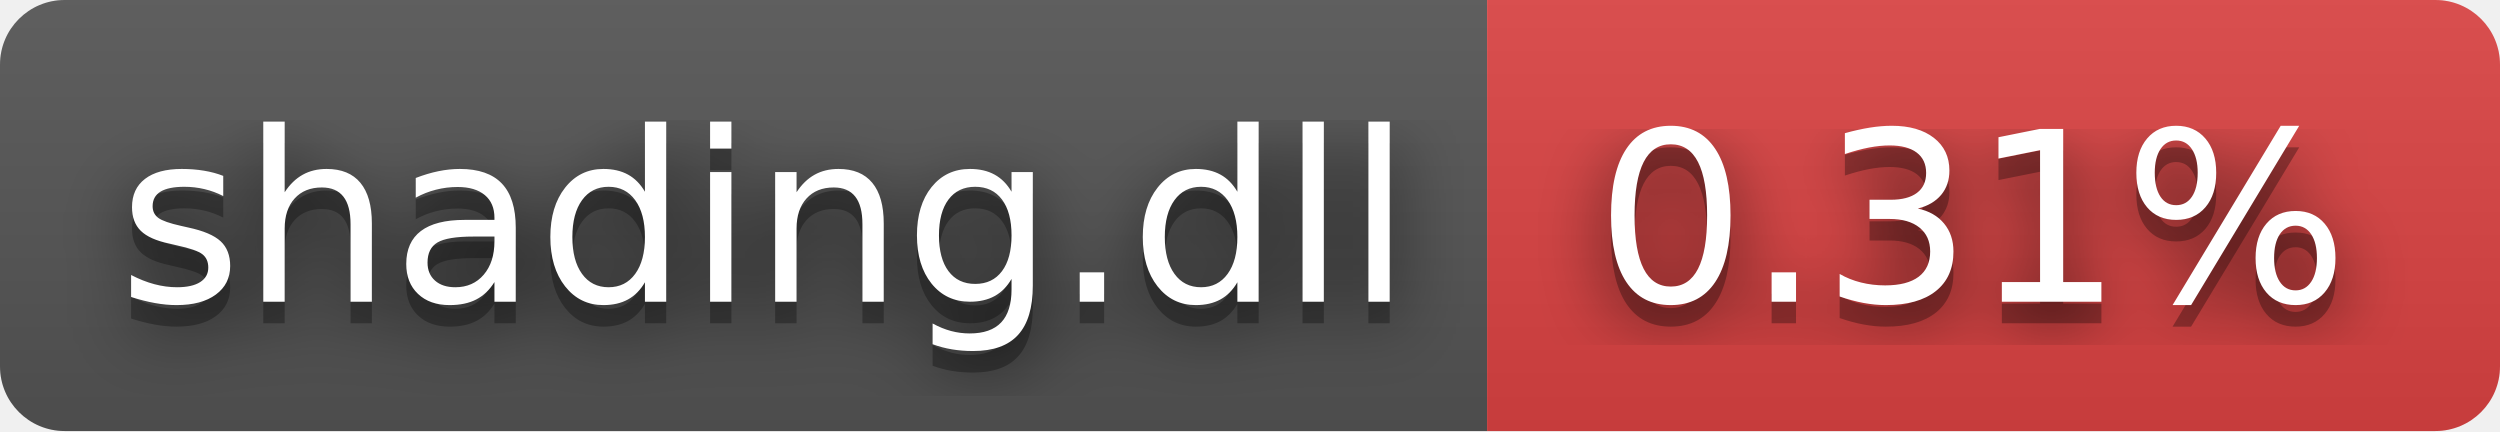
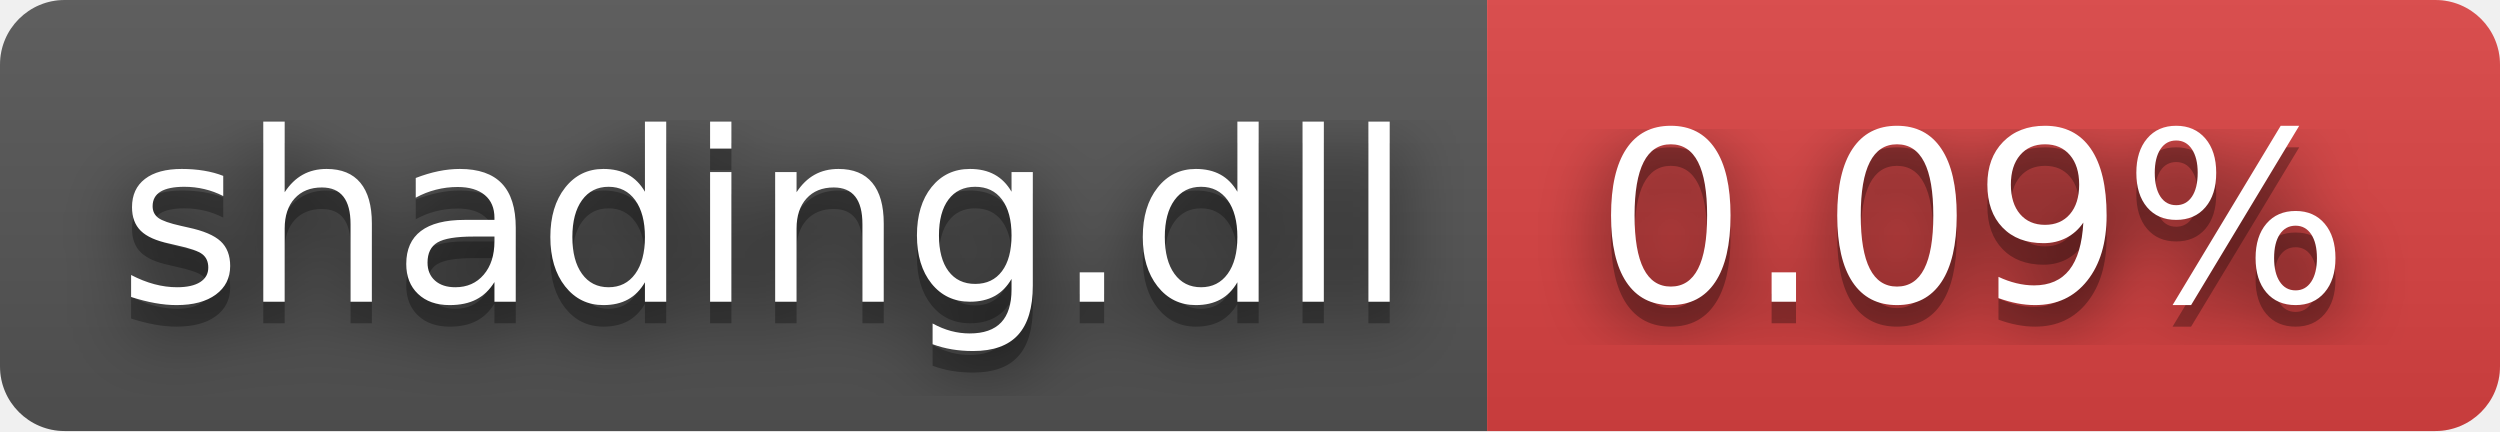
- <svg xmlns="http://www.w3.org/2000/svg" width="116" height="20" role="img" aria-label="shading.dll: 0.31%">
+ <svg xmlns="http://www.w3.org/2000/svg" width="116" height="20" role="img" aria-label="shading.dll: 0.09%">
  <filter id="blur">
    <feGaussianBlur stdDeviation="16" />
  </filter>
  <linearGradient id="s" x2="0" y2="100%">
    <stop offset="0" stop-color="#bbb" stop-opacity=".1" />
    <stop offset="1" stop-opacity=".1" />
  </linearGradient>
  <clipPath id="r">
    <rect width="116" height="20" rx="3" />
  </clipPath>
  <g clip-path="url(#r)">
    <rect width="69" height="20" fill="#555" />
    <rect x="69" width="47" height="20" fill="#dd4343" />
    <rect width="116" height="20" fill="url(#s)" />
  </g>
  <g fill="#fff" text-anchor="middle" font-family="Verdana,Geneva,DejaVu Sans,sans-serif" text-rendering="geometricPrecision" font-size="110">
    <g transform="scale(.1)">
      <g aria-hidden="true" fill="#010101">
        <text x="355" y="150" fill-opacity=".8" filter="url(#blur)" textLength="590">shading.dll</text>
        <text x="355" y="150" fill-opacity=".3" textLength="590">shading.dll</text>
      </g>
      <text x="355" y="140" textLength="590">shading.dll</text>
    </g>
    <g transform="scale(.1)">
      <g aria-hidden="true" fill="#010101">
-         <text x="915" y="150" fill-opacity=".8" filter="url(#blur)" textLength="370">0.31%</text>
-         <text x="915" y="150" fill-opacity=".3" textLength="370">0.31%</text>
+         <text x="915" y="150" fill-opacity=".8" filter="url(#blur)" textLength="370">0.09%</text>
+         <text x="915" y="150" fill-opacity=".3" textLength="370">0.09%</text>
      </g>
-       <text x="915" y="140" textLength="370">0.31%</text>
+       <text x="915" y="140" textLength="370">0.09%</text>
    </g>
  </g>
</svg>
